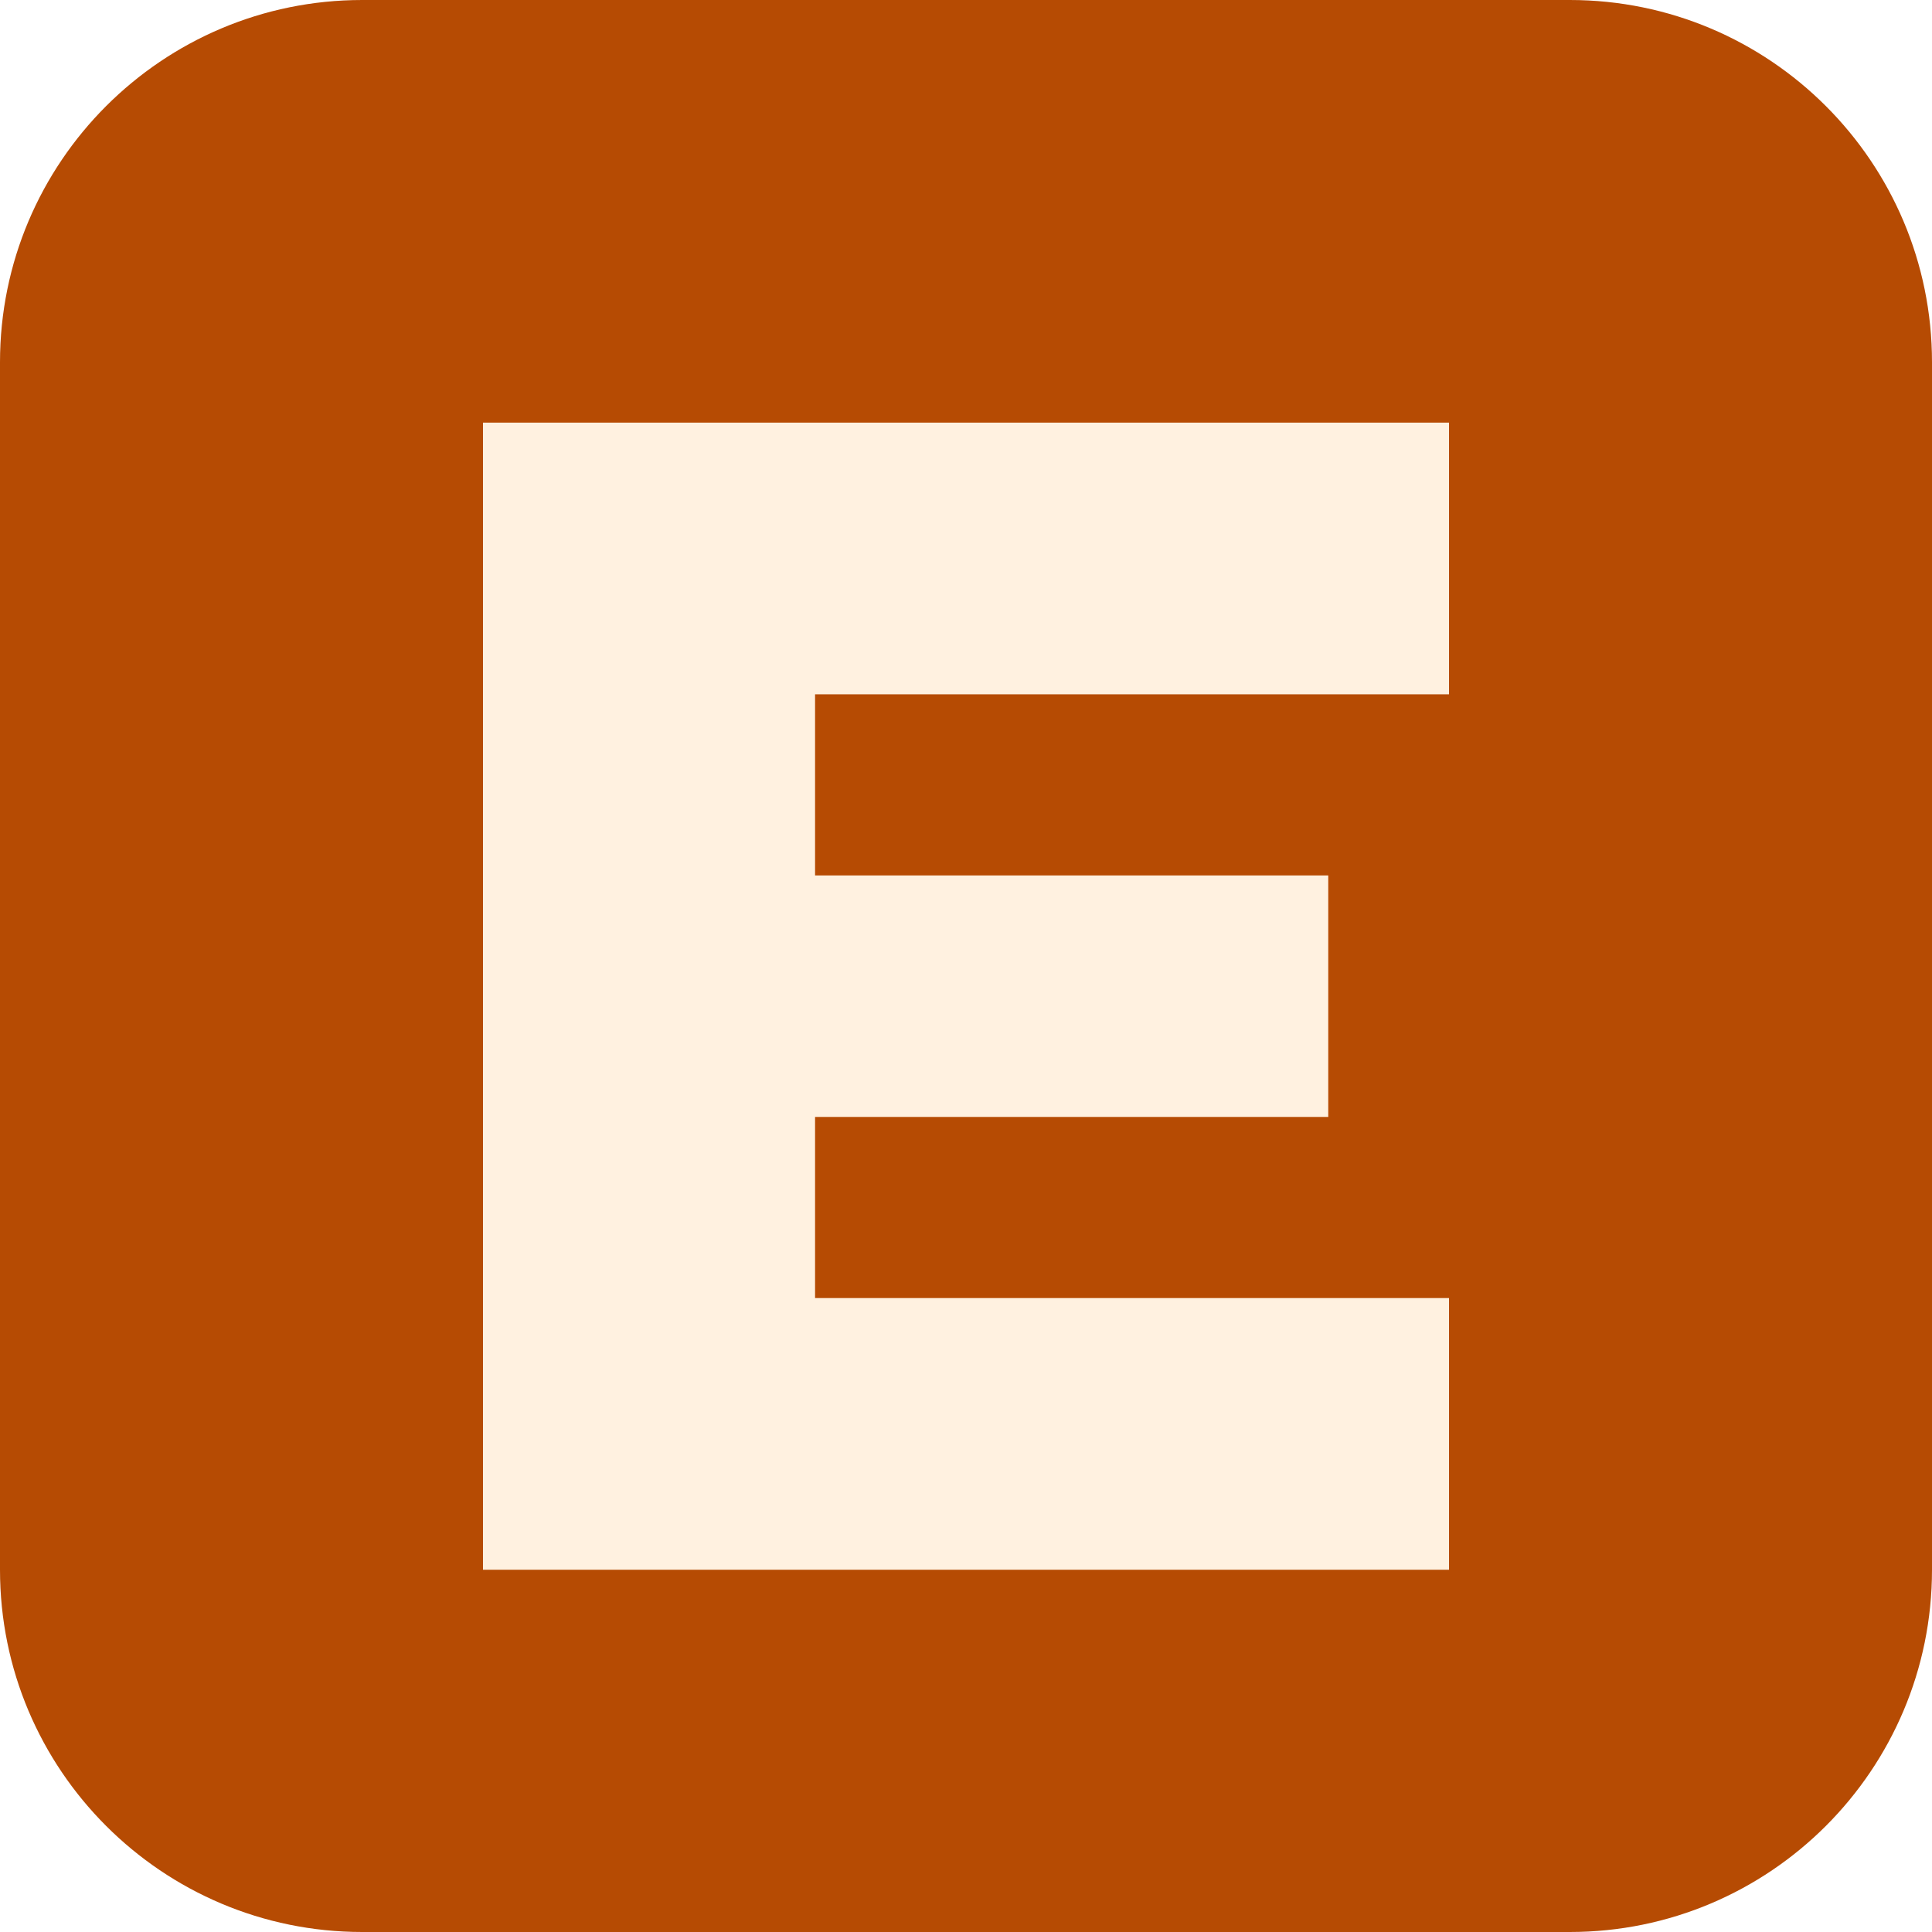
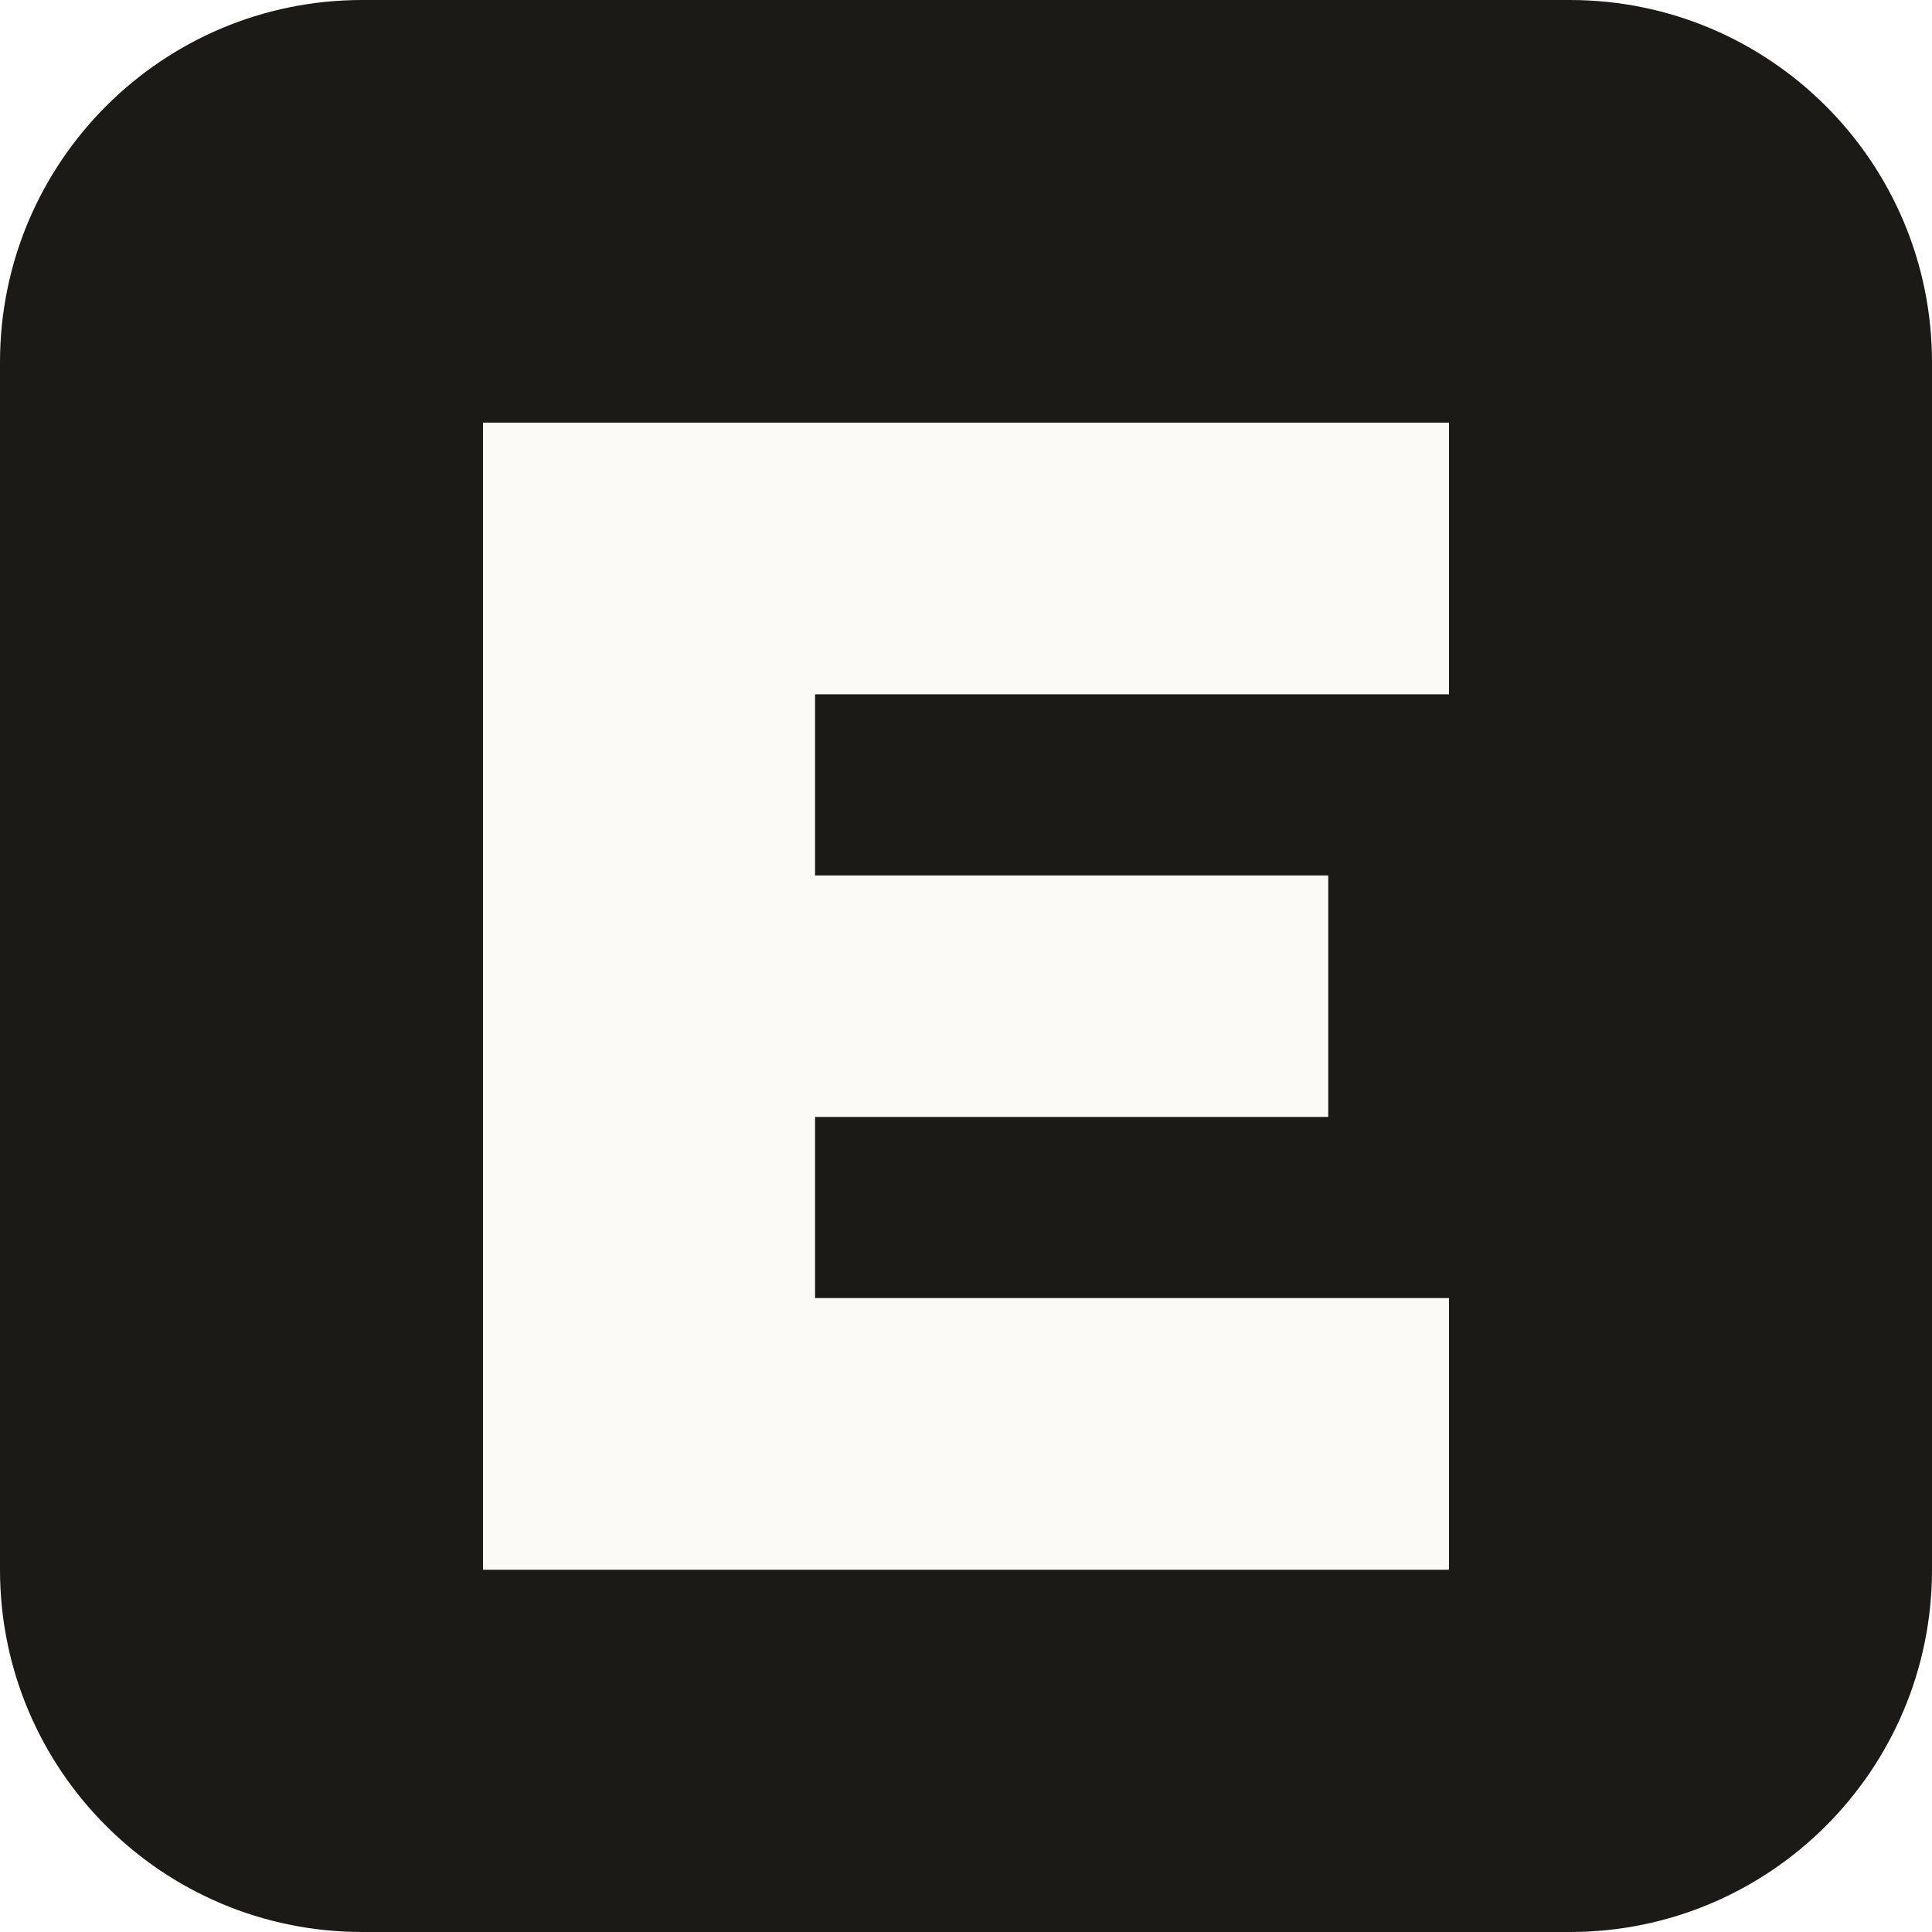
<svg xmlns="http://www.w3.org/2000/svg" viewBox="0 0 64 64">
-   <rect width="64" height="64" rx="12" fill="#b64b03" />
-   <path fill="#fff1e0" d="M16 14h32v9H27v6h17v8H27v6h21v9H16z" />
+   <rect width="64" height="64" rx="12" fill="#1b1a17" />
+   <path fill="#fbfaf7" d="M16 14h32v9H27v6h17v8H27v6h21v9H16z" />
</svg>
